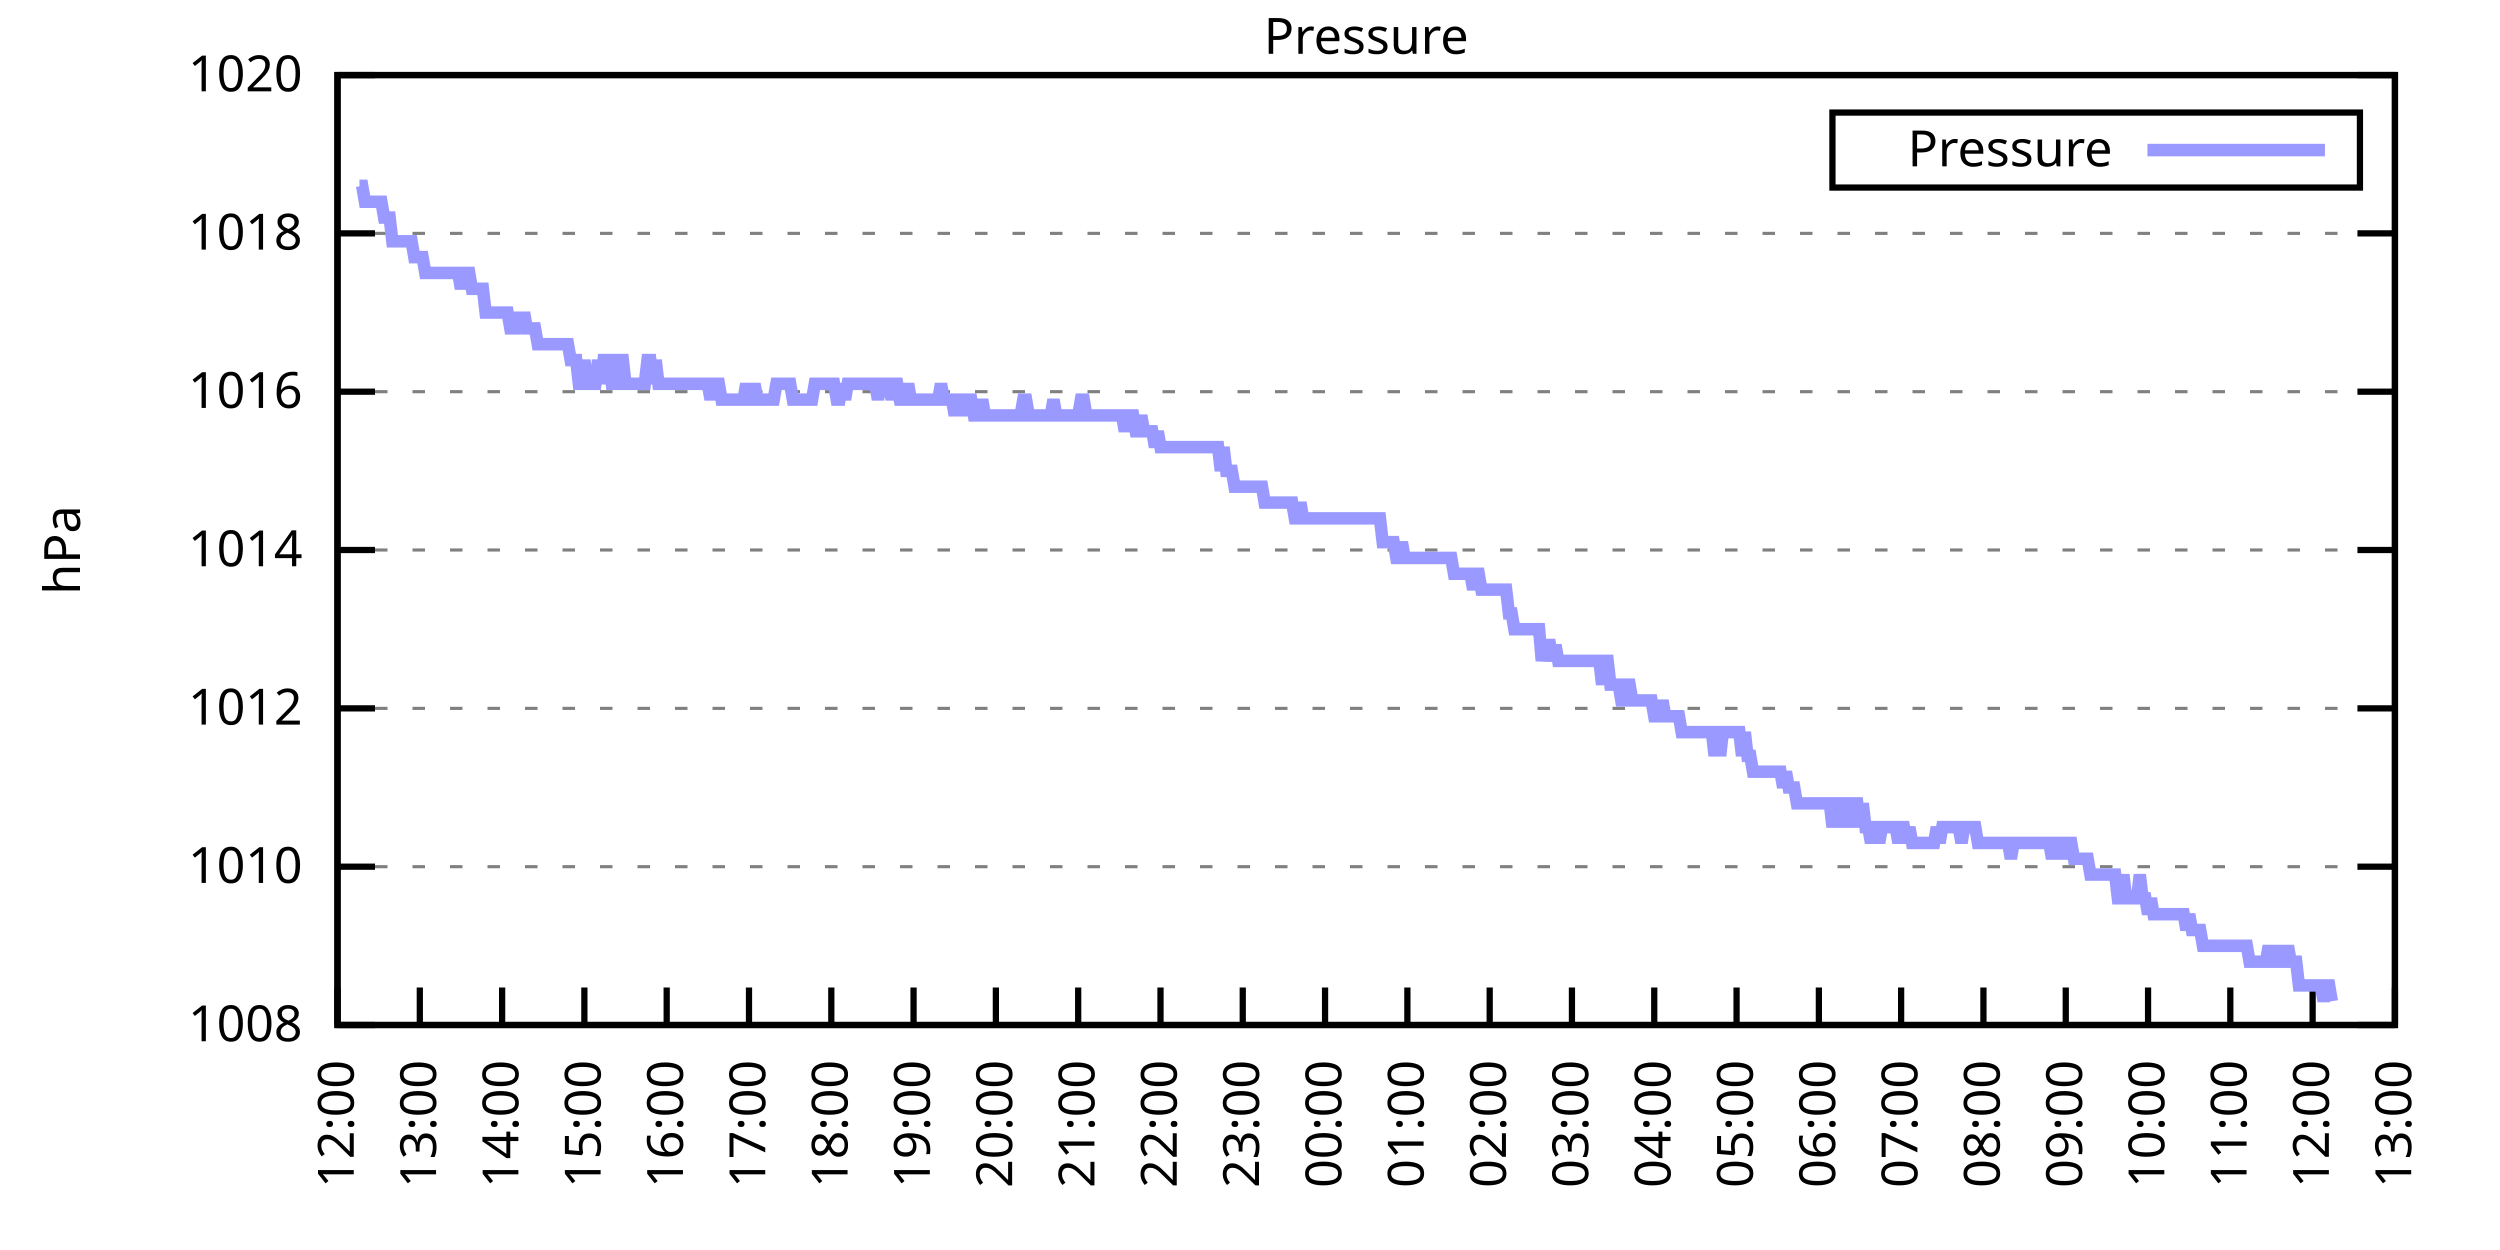
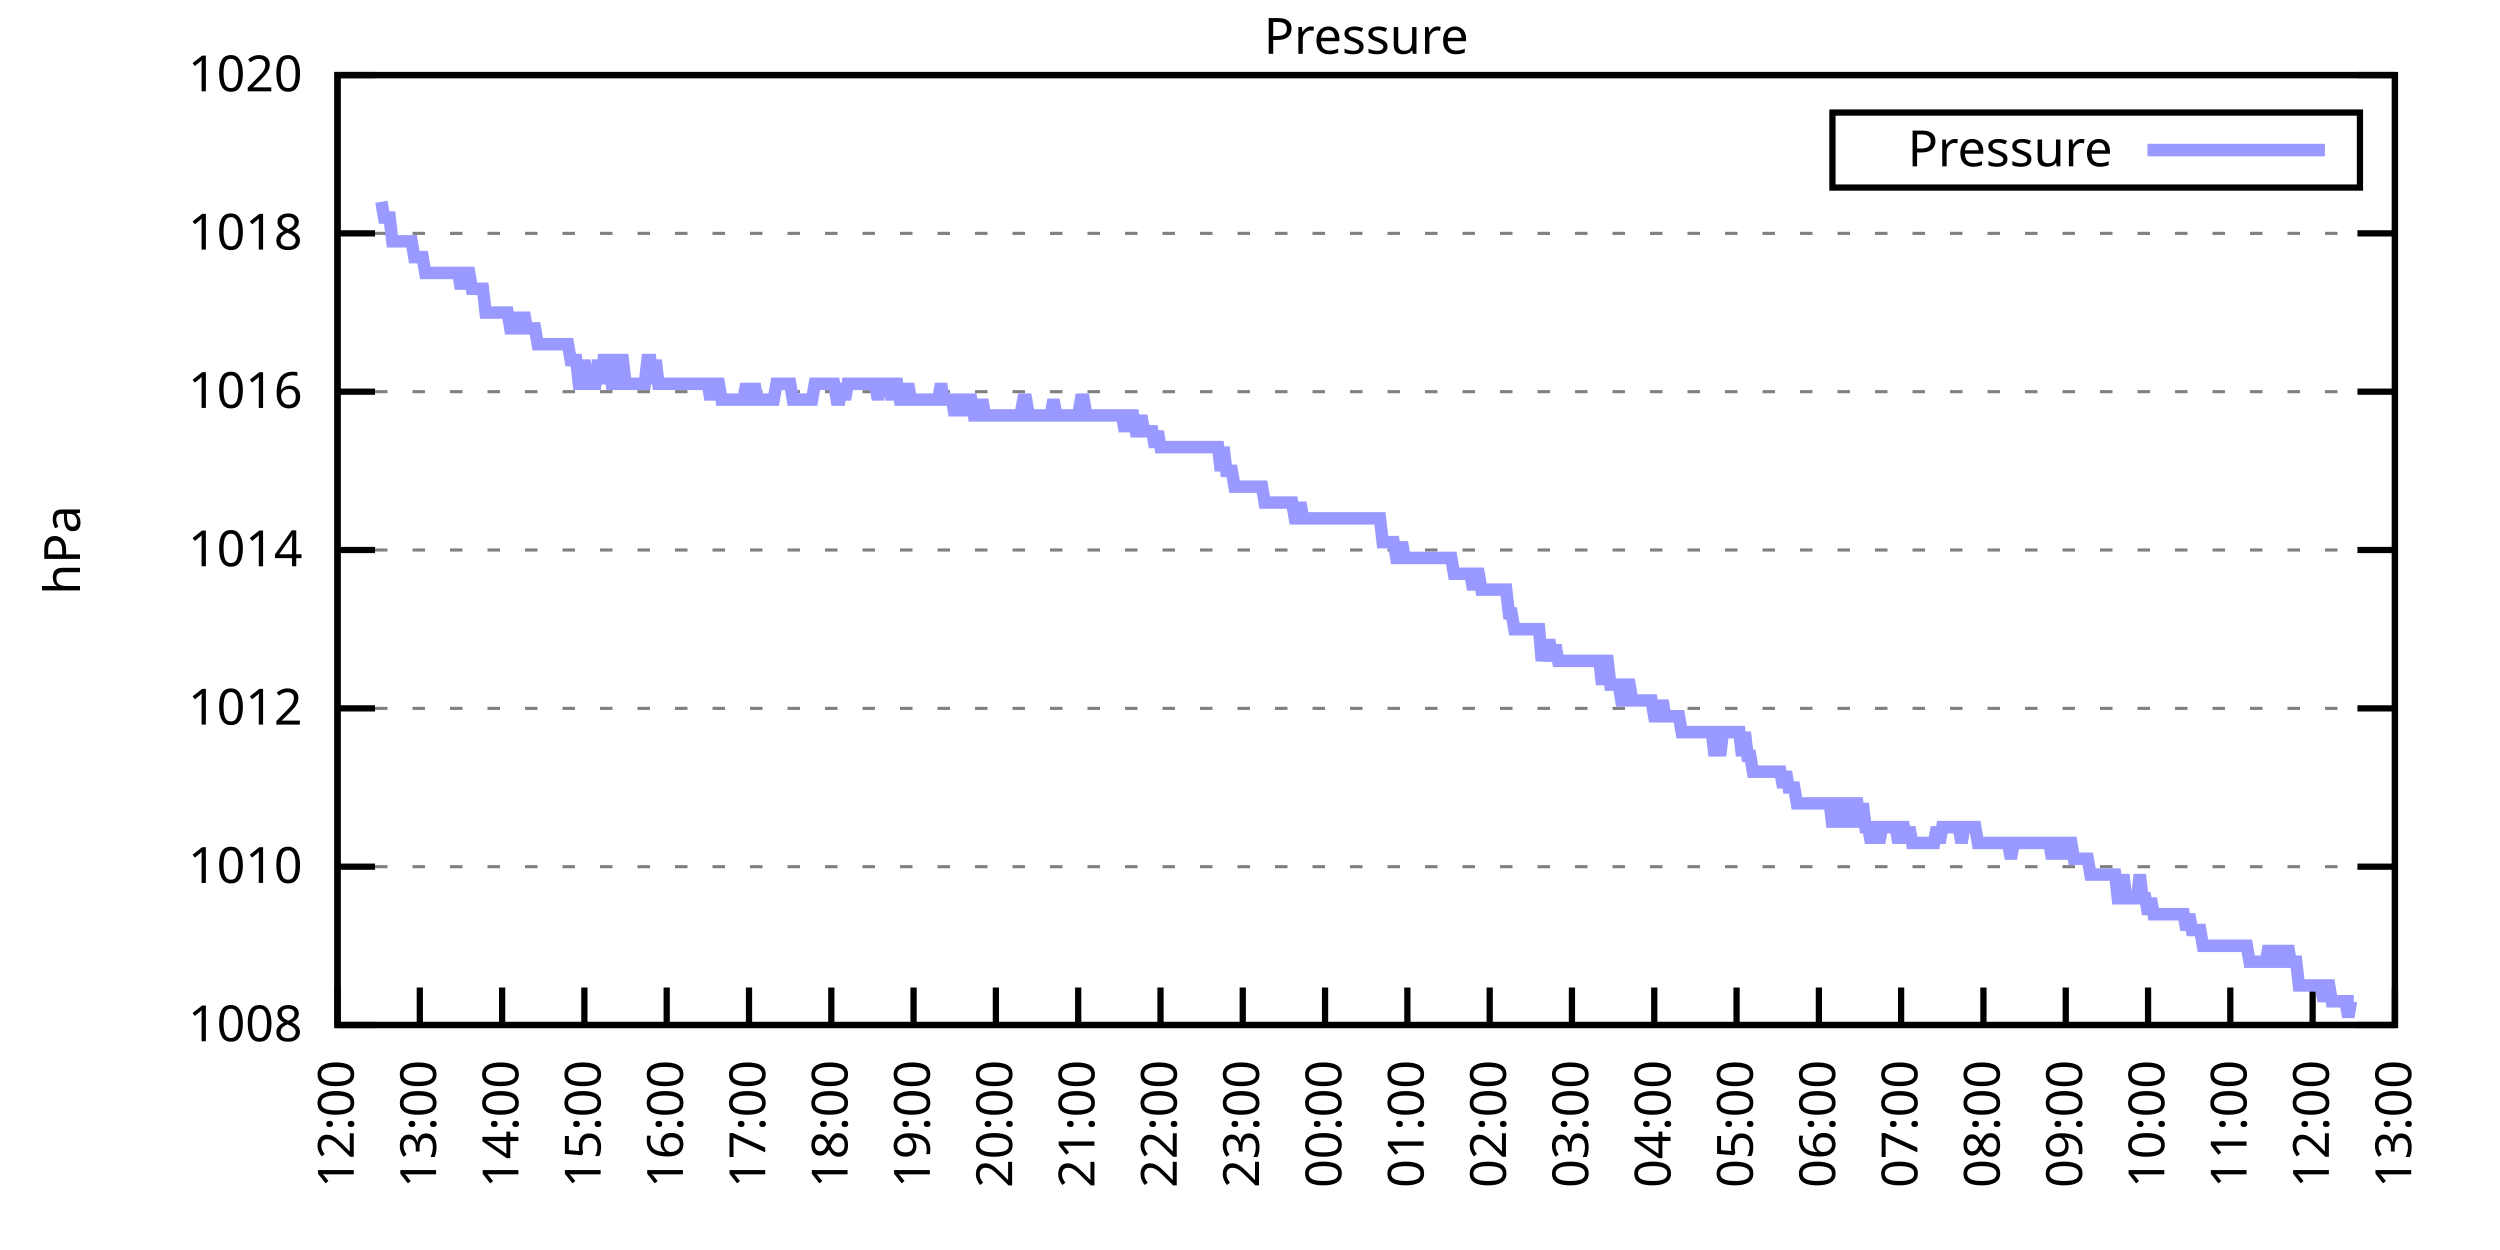
<svg xmlns="http://www.w3.org/2000/svg" xmlns:xlink="http://www.w3.org/1999/xlink" width="400" height="200" viewBox="0 0 400 200">
  <g id="gnuplot_canvas">
    <rect x="0" y="0" width="400" height="200" fill="none" />
    <defs>
      <circle id="gpDot" r="0.5" stroke-width="0.5" stroke="currentColor" />
      <path id="gpPt0" stroke-width="0.333" stroke="currentColor" d="M-1,0 h2 M0,-1 v2" />
      <path id="gpPt1" stroke-width="0.333" stroke="currentColor" d="M-1,-1 L1,1 M1,-1 L-1,1" />
      <path id="gpPt2" stroke-width="0.333" stroke="currentColor" d="M-1,0 L1,0 M0,-1 L0,1 M-1,-1 L1,1 M-1,1 L1,-1" />
      <rect id="gpPt3" stroke-width="0.333" stroke="currentColor" x="-1" y="-1" width="2" height="2" />
      <rect id="gpPt4" stroke-width="0.333" stroke="currentColor" fill="currentColor" x="-1" y="-1" width="2" height="2" />
      <circle id="gpPt5" stroke-width="0.333" stroke="currentColor" cx="0" cy="0" r="1" />
      <use xlink:href="#gpPt5" id="gpPt6" fill="currentColor" stroke="none" />
      <path id="gpPt7" stroke-width="0.333" stroke="currentColor" d="M0,-1.33 L-1.33,0.67 L1.33,0.67 z" />
      <use xlink:href="#gpPt7" id="gpPt8" fill="currentColor" stroke="none" />
      <use xlink:href="#gpPt7" id="gpPt9" stroke="currentColor" transform="rotate(180)" />
      <use xlink:href="#gpPt9" id="gpPt10" fill="currentColor" stroke="none" />
      <use xlink:href="#gpPt3" id="gpPt11" stroke="currentColor" transform="rotate(45)" />
      <use xlink:href="#gpPt11" id="gpPt12" fill="currentColor" stroke="none" />
      <path id="gpPt13" stroke-width="0.333" stroke="currentColor" d="M0,1.330 L1.265,0.411 L0.782,-1.067 L-0.782,-1.076 L-1.265,0.411 z" />
      <use xlink:href="#gpPt13" id="gpPt14" fill="currentColor" stroke="none" />
      <filter id="textbox" filterUnits="objectBoundingBox" x="0" y="0" height="1" width="1">
        <feFlood flood-color="white" flood-opacity="1" result="bgnd" />
        <feComposite in="SourceGraphic" in2="bgnd" operator="atop" />
      </filter>
      <filter id="greybox" filterUnits="objectBoundingBox" x="0" y="0" height="1" width="1">
        <feFlood flood-color="lightgrey" flood-opacity="1" result="grey" />
        <feComposite in="SourceGraphic" in2="grey" operator="atop" />
      </filter>
    </defs>
    <g fill="none" color="white" stroke="currentColor" stroke-width="1.00" stroke-linecap="butt" stroke-linejoin="miter">
</g>
    <g fill="none" color="black" stroke="currentColor" stroke-width="1.00" stroke-linecap="butt" stroke-linejoin="miter">
      <g stroke="none" shape-rendering="crispEdges">
        <polygon fill="rgb(255, 255, 255)" points="54.00,164.00 383.18,164.00 383.18,12.02 54.00,12.02 " />
      </g>
    </g>
    <g fill="none" color="black" stroke="currentColor" stroke-width="1.00" stroke-linecap="butt" stroke-linejoin="miter">
</g>
    <g fill="none" color="black" stroke="black" stroke-width="0.50" stroke-linecap="butt" stroke-linejoin="miter">
</g>
    <g fill="none" color="gray" stroke="currentColor" stroke-width="0.50" stroke-linecap="butt" stroke-linejoin="miter">
      <path stroke="gray" stroke-dasharray="2,4" class="gridline" d="M54.00,164.00 L383.19,164.00  " />
    </g>
    <g fill="none" color="gray" stroke="gray" stroke-width="1.00" stroke-linecap="butt" stroke-linejoin="miter">
</g>
    <g fill="none" color="black" stroke="currentColor" stroke-width="1.00" stroke-linecap="butt" stroke-linejoin="miter">
      <path stroke="black" d="M54.00,164.00 L60.00,164.00 M383.19,164.00 L377.19,164.00  " />
      <g transform="translate(48.40,166.60)" stroke="none" fill="black" font-family="Sans" font-size="8.00" text-anchor="end">
        <text>
          <tspan font-family="Sans"> 1008</tspan>
        </text>
      </g>
    </g>
    <g fill="none" color="black" stroke="currentColor" stroke-width="1.00" stroke-linecap="butt" stroke-linejoin="miter">
</g>
    <g fill="none" color="black" stroke="black" stroke-width="0.50" stroke-linecap="butt" stroke-linejoin="miter">
</g>
    <g fill="none" color="gray" stroke="currentColor" stroke-width="0.50" stroke-linecap="butt" stroke-linejoin="miter">
      <path stroke="gray" stroke-dasharray="2,4" class="gridline" d="M54.00,138.67 L383.19,138.67  " />
    </g>
    <g fill="none" color="gray" stroke="gray" stroke-width="1.00" stroke-linecap="butt" stroke-linejoin="miter">
</g>
    <g fill="none" color="black" stroke="currentColor" stroke-width="1.00" stroke-linecap="butt" stroke-linejoin="miter">
      <path stroke="black" d="M54.00,138.67 L60.00,138.67 M383.19,138.67 L377.19,138.67  " />
      <g transform="translate(48.40,141.27)" stroke="none" fill="black" font-family="Sans" font-size="8.00" text-anchor="end">
        <text>
          <tspan font-family="Sans"> 1010</tspan>
        </text>
      </g>
    </g>
    <g fill="none" color="black" stroke="currentColor" stroke-width="1.00" stroke-linecap="butt" stroke-linejoin="miter">
</g>
    <g fill="none" color="black" stroke="black" stroke-width="0.50" stroke-linecap="butt" stroke-linejoin="miter">
</g>
    <g fill="none" color="gray" stroke="currentColor" stroke-width="0.50" stroke-linecap="butt" stroke-linejoin="miter">
      <path stroke="gray" stroke-dasharray="2,4" class="gridline" d="M54.00,113.34 L383.19,113.34  " />
    </g>
    <g fill="none" color="gray" stroke="gray" stroke-width="1.00" stroke-linecap="butt" stroke-linejoin="miter">
</g>
    <g fill="none" color="black" stroke="currentColor" stroke-width="1.00" stroke-linecap="butt" stroke-linejoin="miter">
      <path stroke="black" d="M54.00,113.34 L60.00,113.34 M383.19,113.34 L377.19,113.34  " />
      <g transform="translate(48.40,115.94)" stroke="none" fill="black" font-family="Sans" font-size="8.00" text-anchor="end">
        <text>
          <tspan font-family="Sans"> 1012</tspan>
        </text>
      </g>
    </g>
    <g fill="none" color="black" stroke="currentColor" stroke-width="1.00" stroke-linecap="butt" stroke-linejoin="miter">
</g>
    <g fill="none" color="black" stroke="black" stroke-width="0.50" stroke-linecap="butt" stroke-linejoin="miter">
</g>
    <g fill="none" color="gray" stroke="currentColor" stroke-width="0.50" stroke-linecap="butt" stroke-linejoin="miter">
      <path stroke="gray" stroke-dasharray="2,4" class="gridline" d="M54.00,88.00 L383.19,88.00  " />
    </g>
    <g fill="none" color="gray" stroke="gray" stroke-width="1.00" stroke-linecap="butt" stroke-linejoin="miter">
</g>
    <g fill="none" color="black" stroke="currentColor" stroke-width="1.00" stroke-linecap="butt" stroke-linejoin="miter">
      <path stroke="black" d="M54.00,88.00 L60.00,88.00 M383.19,88.00 L377.19,88.00  " />
      <g transform="translate(48.40,90.60)" stroke="none" fill="black" font-family="Sans" font-size="8.00" text-anchor="end">
        <text>
          <tspan font-family="Sans"> 1014</tspan>
        </text>
      </g>
    </g>
    <g fill="none" color="black" stroke="currentColor" stroke-width="1.00" stroke-linecap="butt" stroke-linejoin="miter">
</g>
    <g fill="none" color="black" stroke="black" stroke-width="0.50" stroke-linecap="butt" stroke-linejoin="miter">
</g>
    <g fill="none" color="gray" stroke="currentColor" stroke-width="0.50" stroke-linecap="butt" stroke-linejoin="miter">
      <path stroke="gray" stroke-dasharray="2,4" class="gridline" d="M54.00,62.67 L383.19,62.67  " />
    </g>
    <g fill="none" color="gray" stroke="gray" stroke-width="1.00" stroke-linecap="butt" stroke-linejoin="miter">
</g>
    <g fill="none" color="black" stroke="currentColor" stroke-width="1.00" stroke-linecap="butt" stroke-linejoin="miter">
      <path stroke="black" d="M54.00,62.67 L60.00,62.67 M383.19,62.67 L377.19,62.67  " />
      <g transform="translate(48.40,65.27)" stroke="none" fill="black" font-family="Sans" font-size="8.00" text-anchor="end">
        <text>
          <tspan font-family="Sans"> 1016</tspan>
        </text>
      </g>
    </g>
    <g fill="none" color="black" stroke="currentColor" stroke-width="1.00" stroke-linecap="butt" stroke-linejoin="miter">
</g>
    <g fill="none" color="black" stroke="black" stroke-width="0.50" stroke-linecap="butt" stroke-linejoin="miter">
</g>
    <g fill="none" color="gray" stroke="currentColor" stroke-width="0.50" stroke-linecap="butt" stroke-linejoin="miter">
      <path stroke="gray" stroke-dasharray="2,4" class="gridline" d="M54.00,37.34 L383.19,37.34  " />
    </g>
    <g fill="none" color="gray" stroke="gray" stroke-width="1.00" stroke-linecap="butt" stroke-linejoin="miter">
</g>
    <g fill="none" color="black" stroke="currentColor" stroke-width="1.00" stroke-linecap="butt" stroke-linejoin="miter">
      <path stroke="black" d="M54.00,37.34 L60.00,37.34 M383.19,37.34 L377.19,37.34  " />
      <g transform="translate(48.40,39.94)" stroke="none" fill="black" font-family="Sans" font-size="8.00" text-anchor="end">
        <text>
          <tspan font-family="Sans"> 1018</tspan>
        </text>
      </g>
    </g>
    <g fill="none" color="black" stroke="currentColor" stroke-width="1.00" stroke-linecap="butt" stroke-linejoin="miter">
</g>
    <g fill="none" color="black" stroke="black" stroke-width="0.50" stroke-linecap="butt" stroke-linejoin="miter">
</g>
    <g fill="none" color="gray" stroke="currentColor" stroke-width="0.50" stroke-linecap="butt" stroke-linejoin="miter">
      <path stroke="gray" stroke-dasharray="2,4" class="gridline" d="M54.00,12.01 L383.19,12.01  " />
    </g>
    <g fill="none" color="gray" stroke="gray" stroke-width="1.00" stroke-linecap="butt" stroke-linejoin="miter">
</g>
    <g fill="none" color="black" stroke="currentColor" stroke-width="1.00" stroke-linecap="butt" stroke-linejoin="miter">
      <path stroke="black" d="M54.00,12.01 L60.00,12.01 M383.19,12.01 L377.19,12.01  " />
      <g transform="translate(48.40,14.61)" stroke="none" fill="black" font-family="Sans" font-size="8.00" text-anchor="end">
        <text>
          <tspan font-family="Sans"> 1020</tspan>
        </text>
      </g>
    </g>
    <g fill="none" color="black" stroke="currentColor" stroke-width="1.00" stroke-linecap="butt" stroke-linejoin="miter">
      <path stroke="black" d="M54.00,164.00 L54.00,158.00  " />
      <g transform="translate(56.60,169.60) rotate(270.00)" stroke="none" fill="black" font-family="Sans" font-size="8.00" text-anchor="end">
        <text>
          <tspan font-family="Sans">12:00</tspan>
        </text>
      </g>
    </g>
    <g fill="none" color="black" stroke="currentColor" stroke-width="1.00" stroke-linecap="butt" stroke-linejoin="miter">
      <path stroke="black" d="M67.17,164.00 L67.17,158.00  " />
      <g transform="translate(69.77,169.60) rotate(270.00)" stroke="none" fill="black" font-family="Sans" font-size="8.00" text-anchor="end">
        <text>
          <tspan font-family="Sans">13:00</tspan>
        </text>
      </g>
    </g>
    <g fill="none" color="black" stroke="currentColor" stroke-width="1.00" stroke-linecap="butt" stroke-linejoin="miter">
      <path stroke="black" d="M80.34,164.00 L80.34,158.00  " />
      <g transform="translate(82.94,169.60) rotate(270.00)" stroke="none" fill="black" font-family="Sans" font-size="8.00" text-anchor="end">
        <text>
          <tspan font-family="Sans">14:00</tspan>
        </text>
      </g>
    </g>
    <g fill="none" color="black" stroke="currentColor" stroke-width="1.00" stroke-linecap="butt" stroke-linejoin="miter">
      <path stroke="black" d="M93.50,164.00 L93.50,158.00  " />
      <g transform="translate(96.10,169.60) rotate(270.00)" stroke="none" fill="black" font-family="Sans" font-size="8.00" text-anchor="end">
        <text>
          <tspan font-family="Sans">15:00</tspan>
        </text>
      </g>
    </g>
    <g fill="none" color="black" stroke="currentColor" stroke-width="1.00" stroke-linecap="butt" stroke-linejoin="miter">
      <path stroke="black" d="M106.67,164.00 L106.67,158.00  " />
      <g transform="translate(109.27,169.60) rotate(270.00)" stroke="none" fill="black" font-family="Sans" font-size="8.00" text-anchor="end">
        <text>
          <tspan font-family="Sans">16:00</tspan>
        </text>
      </g>
    </g>
    <g fill="none" color="black" stroke="currentColor" stroke-width="1.00" stroke-linecap="butt" stroke-linejoin="miter">
      <path stroke="black" d="M119.84,164.00 L119.84,158.00  " />
      <g transform="translate(122.44,169.60) rotate(270.00)" stroke="none" fill="black" font-family="Sans" font-size="8.00" text-anchor="end">
        <text>
          <tspan font-family="Sans">17:00</tspan>
        </text>
      </g>
    </g>
    <g fill="none" color="black" stroke="currentColor" stroke-width="1.00" stroke-linecap="butt" stroke-linejoin="miter">
      <path stroke="black" d="M133.01,164.00 L133.01,158.00  " />
      <g transform="translate(135.61,169.60) rotate(270.00)" stroke="none" fill="black" font-family="Sans" font-size="8.00" text-anchor="end">
        <text>
          <tspan font-family="Sans">18:00</tspan>
        </text>
      </g>
    </g>
    <g fill="none" color="black" stroke="currentColor" stroke-width="1.00" stroke-linecap="butt" stroke-linejoin="miter">
      <path stroke="black" d="M146.17,164.00 L146.17,158.00  " />
      <g transform="translate(148.77,169.60) rotate(270.00)" stroke="none" fill="black" font-family="Sans" font-size="8.00" text-anchor="end">
        <text>
          <tspan font-family="Sans">19:00</tspan>
        </text>
      </g>
    </g>
    <g fill="none" color="black" stroke="currentColor" stroke-width="1.00" stroke-linecap="butt" stroke-linejoin="miter">
      <path stroke="black" d="M159.34,164.00 L159.34,158.00  " />
      <g transform="translate(161.94,169.60) rotate(270.00)" stroke="none" fill="black" font-family="Sans" font-size="8.00" text-anchor="end">
        <text>
          <tspan font-family="Sans">20:00</tspan>
        </text>
      </g>
    </g>
    <g fill="none" color="black" stroke="currentColor" stroke-width="1.00" stroke-linecap="butt" stroke-linejoin="miter">
      <path stroke="black" d="M172.51,164.00 L172.51,158.00  " />
      <g transform="translate(175.11,169.60) rotate(270.00)" stroke="none" fill="black" font-family="Sans" font-size="8.00" text-anchor="end">
        <text>
          <tspan font-family="Sans">21:00</tspan>
        </text>
      </g>
    </g>
    <g fill="none" color="black" stroke="currentColor" stroke-width="1.00" stroke-linecap="butt" stroke-linejoin="miter">
      <path stroke="black" d="M185.68,164.00 L185.68,158.00  " />
      <g transform="translate(188.28,169.60) rotate(270.00)" stroke="none" fill="black" font-family="Sans" font-size="8.00" text-anchor="end">
        <text>
          <tspan font-family="Sans">22:00</tspan>
        </text>
      </g>
    </g>
    <g fill="none" color="black" stroke="currentColor" stroke-width="1.00" stroke-linecap="butt" stroke-linejoin="miter">
      <path stroke="black" d="M198.84,164.00 L198.84,158.00  " />
      <g transform="translate(201.44,169.60) rotate(270.00)" stroke="none" fill="black" font-family="Sans" font-size="8.00" text-anchor="end">
        <text>
          <tspan font-family="Sans">23:00</tspan>
        </text>
      </g>
    </g>
    <g fill="none" color="black" stroke="currentColor" stroke-width="1.00" stroke-linecap="butt" stroke-linejoin="miter">
      <path stroke="black" d="M212.01,164.00 L212.01,158.00  " />
      <g transform="translate(214.61,169.60) rotate(270.00)" stroke="none" fill="black" font-family="Sans" font-size="8.00" text-anchor="end">
        <text>
          <tspan font-family="Sans">00:00</tspan>
        </text>
      </g>
    </g>
    <g fill="none" color="black" stroke="currentColor" stroke-width="1.00" stroke-linecap="butt" stroke-linejoin="miter">
      <path stroke="black" d="M225.18,164.00 L225.18,158.00  " />
      <g transform="translate(227.78,169.60) rotate(270.00)" stroke="none" fill="black" font-family="Sans" font-size="8.00" text-anchor="end">
        <text>
          <tspan font-family="Sans">01:00</tspan>
        </text>
      </g>
    </g>
    <g fill="none" color="black" stroke="currentColor" stroke-width="1.00" stroke-linecap="butt" stroke-linejoin="miter">
      <path stroke="black" d="M238.35,164.00 L238.35,158.00  " />
      <g transform="translate(240.95,169.60) rotate(270.00)" stroke="none" fill="black" font-family="Sans" font-size="8.00" text-anchor="end">
        <text>
          <tspan font-family="Sans">02:00</tspan>
        </text>
      </g>
    </g>
    <g fill="none" color="black" stroke="currentColor" stroke-width="1.00" stroke-linecap="butt" stroke-linejoin="miter">
      <path stroke="black" d="M251.51,164.00 L251.51,158.00  " />
      <g transform="translate(254.11,169.60) rotate(270.00)" stroke="none" fill="black" font-family="Sans" font-size="8.00" text-anchor="end">
        <text>
          <tspan font-family="Sans">03:00</tspan>
        </text>
      </g>
    </g>
    <g fill="none" color="black" stroke="currentColor" stroke-width="1.00" stroke-linecap="butt" stroke-linejoin="miter">
      <path stroke="black" d="M264.68,164.00 L264.68,158.00  " />
      <g transform="translate(267.28,169.60) rotate(270.00)" stroke="none" fill="black" font-family="Sans" font-size="8.00" text-anchor="end">
        <text>
          <tspan font-family="Sans">04:00</tspan>
        </text>
      </g>
    </g>
    <g fill="none" color="black" stroke="currentColor" stroke-width="1.00" stroke-linecap="butt" stroke-linejoin="miter">
      <path stroke="black" d="M277.85,164.00 L277.85,158.00  " />
      <g transform="translate(280.45,169.60) rotate(270.00)" stroke="none" fill="black" font-family="Sans" font-size="8.00" text-anchor="end">
        <text>
          <tspan font-family="Sans">05:00</tspan>
        </text>
      </g>
    </g>
    <g fill="none" color="black" stroke="currentColor" stroke-width="1.00" stroke-linecap="butt" stroke-linejoin="miter">
      <path stroke="black" d="M291.02,164.00 L291.02,158.00  " />
      <g transform="translate(293.62,169.60) rotate(270.00)" stroke="none" fill="black" font-family="Sans" font-size="8.00" text-anchor="end">
        <text>
          <tspan font-family="Sans">06:00</tspan>
        </text>
      </g>
    </g>
    <g fill="none" color="black" stroke="currentColor" stroke-width="1.00" stroke-linecap="butt" stroke-linejoin="miter">
      <path stroke="black" d="M304.18,164.00 L304.18,158.00  " />
      <g transform="translate(306.78,169.60) rotate(270.00)" stroke="none" fill="black" font-family="Sans" font-size="8.00" text-anchor="end">
        <text>
          <tspan font-family="Sans">07:00</tspan>
        </text>
      </g>
    </g>
    <g fill="none" color="black" stroke="currentColor" stroke-width="1.00" stroke-linecap="butt" stroke-linejoin="miter">
      <path stroke="black" d="M317.35,164.00 L317.35,158.00  " />
      <g transform="translate(319.95,169.60) rotate(270.00)" stroke="none" fill="black" font-family="Sans" font-size="8.00" text-anchor="end">
        <text>
          <tspan font-family="Sans">08:00</tspan>
        </text>
      </g>
    </g>
    <g fill="none" color="black" stroke="currentColor" stroke-width="1.00" stroke-linecap="butt" stroke-linejoin="miter">
      <path stroke="black" d="M330.52,164.00 L330.52,158.00  " />
      <g transform="translate(333.12,169.60) rotate(270.00)" stroke="none" fill="black" font-family="Sans" font-size="8.00" text-anchor="end">
        <text>
          <tspan font-family="Sans">09:00</tspan>
        </text>
      </g>
    </g>
    <g fill="none" color="black" stroke="currentColor" stroke-width="1.00" stroke-linecap="butt" stroke-linejoin="miter">
      <path stroke="black" d="M343.69,164.00 L343.69,158.00  " />
      <g transform="translate(346.29,169.60) rotate(270.00)" stroke="none" fill="black" font-family="Sans" font-size="8.00" text-anchor="end">
        <text>
          <tspan font-family="Sans">10:00</tspan>
        </text>
      </g>
    </g>
    <g fill="none" color="black" stroke="currentColor" stroke-width="1.00" stroke-linecap="butt" stroke-linejoin="miter">
      <path stroke="black" d="M356.85,164.00 L356.85,158.00  " />
      <g transform="translate(359.45,169.60) rotate(270.00)" stroke="none" fill="black" font-family="Sans" font-size="8.00" text-anchor="end">
        <text>
          <tspan font-family="Sans">11:00</tspan>
        </text>
      </g>
    </g>
    <g fill="none" color="black" stroke="currentColor" stroke-width="1.00" stroke-linecap="butt" stroke-linejoin="miter">
      <path stroke="black" d="M370.02,164.00 L370.02,158.00  " />
      <g transform="translate(372.62,169.60) rotate(270.00)" stroke="none" fill="black" font-family="Sans" font-size="8.00" text-anchor="end">
        <text>
          <tspan font-family="Sans">12:00</tspan>
        </text>
      </g>
    </g>
    <g fill="none" color="black" stroke="currentColor" stroke-width="1.00" stroke-linecap="butt" stroke-linejoin="miter">
      <path stroke="black" d="M383.19,164.00 L383.19,158.00  " />
      <g transform="translate(385.79,169.60) rotate(270.00)" stroke="none" fill="black" font-family="Sans" font-size="8.00" text-anchor="end">
        <text>
          <tspan font-family="Sans">13:00</tspan>
        </text>
      </g>
    </g>
    <g fill="none" color="black" stroke="currentColor" stroke-width="1.00" stroke-linecap="butt" stroke-linejoin="miter">
</g>
    <g fill="none" color="black" stroke="currentColor" stroke-width="1.00" stroke-linecap="butt" stroke-linejoin="miter">
      <path stroke="black" d="M54.00,12.01 L54.00,164.00 L383.19,164.00 L383.19,12.01 L54.00,12.01 Z  " />
    </g>
    <g fill="none" color="black" stroke="currentColor" stroke-width="1.00" stroke-linecap="butt" stroke-linejoin="miter">
</g>
    <g fill="none" color="black" stroke="currentColor" stroke-width="1.00" stroke-linecap="butt" stroke-linejoin="miter">
      <path stroke="black" d="M293.19,30.01 L293.19,18.01 L377.59,18.01 L377.59,30.01 L293.19,30.01 Z  " />
    </g>
    <g id="Pressure_plot_1">
      <g fill="none" color="white" stroke="black" stroke-width="2.00" stroke-linecap="butt" stroke-linejoin="miter">
</g>
      <g fill="none" color="black" stroke="currentColor" stroke-width="2.00" stroke-linecap="butt" stroke-linejoin="miter">
        <g transform="translate(337.99,26.61)" stroke="none" fill="black" font-family="Sans" font-size="8.00" text-anchor="end">
          <text>
            <tspan font-family="Sans">Pressure</tspan>
          </text>
        </g>
      </g>
      <g fill="none" color="black" stroke="currentColor" stroke-width="2.00" stroke-linecap="butt" stroke-linejoin="miter">
-         <path stroke="rgb(153, 153, 255)" d="M343.59,24.01 L371.99,24.01 M57.51,29.74 L57.95,29.74 L58.39,32.28 L58.83,32.28 L59.27,32.28 L59.71,32.28   L60.14,32.28 L60.58,32.28 L61.02,32.28 L61.46,34.81 L61.90,34.81 L62.34,34.81 L62.78,38.61 L63.22,38.61   L63.66,38.61 L64.10,38.61 L64.53,38.61 L64.97,38.61 L65.41,38.61 L65.85,38.61 L66.29,41.14 L66.73,41.14   L67.17,41.14 L67.61,41.14 L68.05,43.67 L68.48,43.67 L68.92,43.67 L69.36,43.67 L69.80,43.67 L70.24,43.67   L70.68,43.67 L71.12,43.67 L71.56,43.67 L72.00,43.67 L72.43,43.67 L72.87,43.67 L73.31,43.67 L73.75,46.21   L74.19,43.67 L74.63,43.67 L75.07,43.67 L75.51,46.21 L75.95,46.21 L76.38,46.21 L76.82,46.21 L77.26,46.21   L77.70,50.01 L78.14,50.01 L78.58,50.01 L79.02,50.01 L79.46,50.01 L79.90,50.01 L80.34,50.01 L80.77,50.01   L81.21,50.01 L81.65,52.54 L82.09,52.54 L82.53,52.54 L82.97,50.01 L83.41,52.54 L83.85,50.01 L84.29,52.54   L84.72,52.54 L85.16,52.54 L85.60,52.54 L86.04,55.07 L86.48,55.07 L86.92,55.07 L87.36,55.07 L87.80,55.07   L88.24,55.07 L88.67,55.07 L89.11,55.07 L89.55,55.07 L89.99,55.07 L90.43,55.07 L90.87,55.07 L91.31,57.61   L91.75,57.61 L92.19,57.61 L92.62,61.41 L93.06,61.41 L93.50,57.61 L93.94,61.41 L94.38,61.41 L94.82,61.41   L95.26,61.41 L95.70,57.61 L96.14,61.41 L96.58,57.61 L97.01,57.61 L97.45,57.61 L97.89,61.41 L98.33,61.41   L98.77,61.41 L99.21,57.61 L99.65,57.61 L100.09,61.41 L100.53,61.41 L100.96,61.41 L101.40,61.41 L101.84,61.41   L102.28,61.41 L102.72,61.41 L103.16,61.41 L103.60,57.61 L104.04,57.61 L104.48,61.41 L104.91,57.61 L105.35,61.41   L105.79,61.41 L106.23,61.41 L106.67,61.41 L107.11,61.41 L107.55,61.41 L107.99,61.41 L108.43,61.41 L108.87,61.41   L109.30,61.41 L109.74,61.41 L110.18,61.41 L110.62,61.41 L111.06,61.41 L111.50,61.41 L111.94,61.41 L112.38,61.41   L112.82,61.41 L113.25,61.41 L113.69,63.94 L114.13,61.41 L114.57,61.41 L115.01,61.41 L115.45,63.94 L115.89,63.94   L116.33,63.94 L116.77,63.94 L117.20,63.94 L117.64,63.94 L118.08,63.94 L118.52,63.94 L118.96,63.94 L119.40,61.41   L119.84,63.94 L120.28,63.94 L120.72,61.41 L121.15,63.94 L121.59,63.94 L122.03,63.94 L122.47,63.94 L122.91,63.94   L123.35,63.94 L123.79,63.94 L124.23,61.41 L124.67,61.41 L125.11,61.41 L125.54,61.41 L125.98,61.41 L126.42,61.41   L126.86,63.94 L127.30,63.94 L127.74,63.94 L128.18,63.94 L128.62,63.94 L129.06,63.94 L129.49,63.94 L129.93,63.94   L130.37,61.41 L130.81,61.41 L131.25,61.41 L131.69,61.41 L132.13,61.41 L132.57,61.41 L133.01,61.41 L133.44,61.41   L133.88,63.94 L134.32,63.94 L134.76,61.41 L135.20,63.94 L135.64,61.41 L136.08,61.41 L136.52,61.41 L136.96,61.41   L137.39,61.41 L137.83,61.41 L138.27,61.41 L138.71,61.41 L139.15,61.41 L139.59,61.41 L140.03,61.41 L140.47,63.94   L140.91,61.41 L141.35,61.41 L141.78,61.41 L142.22,61.41 L142.66,63.94 L143.10,61.41 L143.54,61.41 L143.98,63.94   L144.42,63.94 L144.86,63.94 L145.30,61.41 L145.73,63.94 L146.17,63.94 L146.61,63.94 L147.05,63.94 L147.49,63.94   L147.93,63.94 L148.37,63.94 L148.81,63.94 L149.25,63.94 L149.68,63.94 L150.12,63.94 L150.56,61.41 L151.00,63.94   L151.44,63.94 L151.88,63.94 L152.32,63.94 L152.76,66.47 L153.20,63.94 L153.63,63.94 L154.07,66.47 L154.51,63.94   L154.95,63.94 L155.39,63.94 L155.83,66.47 L156.27,66.47 L156.71,66.47 L157.15,63.94 L157.59,66.47 L158.02,66.47   L158.46,66.47 L158.90,66.47 L159.34,66.47 L159.78,66.47 L160.22,66.47 L160.66,66.47 L161.10,66.47 L161.54,66.47   L161.97,66.47 L162.41,66.47 L162.85,66.47 L163.29,66.47 L163.73,63.94 L164.17,63.94 L164.61,66.47 L165.05,66.47   L165.49,66.47 L165.92,66.47 L166.36,66.47 L166.80,66.47 L167.24,66.47 L167.68,66.47 L168.12,66.47 L168.56,63.94   L169.00,66.47 L169.44,66.47 L169.87,66.47 L170.31,66.47 L170.75,66.47 L171.19,66.47 L171.63,66.47 L172.07,66.47   L172.51,66.47 L172.95,63.94 L173.39,63.94 L173.83,66.47 L174.26,66.47 L174.70,66.47 L175.14,66.47 L175.58,66.47   L176.02,66.47 L176.46,66.47 L176.90,66.47 L177.34,66.47 L177.78,66.47 L178.21,66.47 L178.65,66.47 L179.09,66.47   L179.53,66.47 L179.97,69.01 L180.41,66.47 L180.85,66.47 L181.29,66.47 L181.73,69.01 L182.16,69.01 L182.60,66.47   L183.04,69.01 L183.48,69.01 L183.92,69.01 L184.36,69.01 L184.80,71.54 L185.24,69.01 L185.68,71.54 L186.11,71.54   L186.55,71.54 L186.99,71.54 L187.43,71.54 L187.87,71.54 L188.31,71.54 L188.75,71.54 L189.19,71.54 L189.63,71.54   L190.07,71.54 L190.50,71.54 L190.94,71.54 L191.38,71.54 L191.82,71.54 L192.26,71.54 L192.70,71.54 L193.14,71.54   L193.58,71.54 L194.02,71.54 L194.45,71.54 L194.89,71.54 L195.33,75.34 L195.77,71.54 L196.21,75.34 L196.65,75.34   L197.09,75.34 L197.53,77.87 L197.97,77.87 L198.40,77.87 L198.84,77.87 L199.28,77.87 L199.72,77.87 L200.16,77.87   L200.60,77.87 L201.04,77.87 L201.48,77.87 L201.92,77.87 L202.35,80.41 L202.79,80.41 L203.23,80.41 L203.67,80.41   L204.11,80.41 L204.55,80.41 L204.99,80.41 L205.43,80.41 L205.87,80.41 L206.31,80.41 L206.74,80.41 L207.18,82.94   L207.62,82.94 L208.06,80.41 L208.50,82.94 L208.94,82.94 L209.38,82.94 L209.82,82.94 L210.26,82.94 L210.69,82.94   L211.13,82.94 L211.57,82.94 L212.01,82.94 L212.45,82.94 L212.89,82.94 L213.33,82.94 L213.77,82.94 L214.21,82.94   L214.64,82.94 L215.08,82.94 L215.52,82.94 L215.96,82.94 L216.40,82.94 L216.84,82.94 L217.28,82.94 L217.72,82.94   L218.16,82.94 L218.60,82.94 L219.03,82.94 L219.47,82.94 L219.91,82.94 L220.35,82.94 L220.79,82.94 L221.23,86.74   L221.67,86.74 L222.11,86.74 L222.55,86.74 L222.98,86.74 L223.42,89.27 L223.86,89.27 L224.30,86.74 L224.74,89.27   L225.18,89.27 L225.62,89.27 L226.06,89.27 L226.50,89.27 L226.93,89.27 L227.37,89.27 L227.81,89.27 L228.25,89.27   L228.69,89.27 L229.13,89.27 L229.57,89.27 L230.01,89.27 L230.45,89.27 L230.88,89.27 L231.32,89.27 L231.76,89.27   L232.20,89.27 L232.64,91.80 L233.08,91.80 L233.52,91.80 L233.96,91.80 L234.40,91.80 L234.84,91.80 L235.27,91.80   L235.71,94.34 L236.15,91.80 L236.59,91.80 L237.03,94.34 L237.47,94.34 L237.91,94.34 L238.35,94.34 L238.79,94.34   L239.22,94.34 L239.66,94.34 L240.10,94.34 L240.54,94.34 L240.98,94.34 L241.42,98.14 L241.86,98.14 L242.30,100.67   L242.74,100.67 L243.17,100.67 L243.61,100.67 L244.05,100.67 L244.49,100.67 L244.93,100.67 L245.37,100.67 L245.81,100.67   L246.25,100.67 L246.69,105.74 L247.12,103.20 L247.56,103.20 L248.00,103.20 L248.44,105.74 L248.88,103.20 L249.32,105.74   L249.76,105.74 L250.20,105.74 L250.64,105.74 L251.08,105.74 L251.51,105.74 L251.95,105.74 L252.39,105.74 L252.83,105.74   L253.27,105.74 L253.71,105.74 L254.15,105.74 L254.59,105.74 L255.03,105.74 L255.46,105.74 L255.90,105.74 L256.34,109.54   L256.78,105.74 L257.22,105.74 L257.66,109.54 L258.10,109.54 L258.54,109.54 L258.98,109.54 L259.41,112.07 L259.85,112.07   L260.29,109.54 L260.73,109.54 L261.17,112.07 L261.61,112.07 L262.05,112.07 L262.49,112.07 L262.93,112.07 L263.36,112.07   L263.80,112.07 L264.24,112.07 L264.68,114.60 L265.12,114.60 L265.56,114.60 L266.00,112.07 L266.44,114.60 L266.88,114.60   L267.32,114.60 L267.75,114.60 L268.19,114.60 L268.63,114.60 L269.07,117.14 L269.51,117.14 L269.95,117.14 L270.39,117.14   L270.83,117.14 L271.27,117.14 L271.70,117.14 L272.14,117.14 L272.58,117.14 L273.02,117.14 L273.46,117.14 L273.90,117.14   L274.34,120.94 L274.78,117.14 L275.22,120.94 L275.65,117.14 L276.09,117.14 L276.53,117.14 L276.97,117.14 L277.41,117.14   L277.85,117.14 L278.29,117.14 L278.73,120.94 L279.17,117.14 L279.60,120.94 L280.04,120.94 L280.48,123.47 L280.92,123.47   L281.36,123.47 L281.80,123.47 L282.24,123.47 L282.68,123.47 L283.12,123.47 L283.56,123.47 L283.99,123.47 L284.43,123.47   L284.87,123.47 L285.31,126.00 L285.75,123.47 L286.19,126.00 L286.63,126.00 L287.07,126.00 L287.51,128.54 L287.94,128.54   L288.38,128.54 L288.82,128.54 L289.26,128.54 L289.70,128.54 L290.14,128.54 L290.58,128.54 L291.02,128.54 L291.46,128.54   L291.89,128.54 L292.33,128.54 L292.77,128.54 L293.21,132.34 L293.65,128.54 L294.09,128.54 L294.53,128.54 L294.97,132.34   L295.41,128.54 L295.84,128.54 L296.28,132.34 L296.72,128.54 L297.16,128.54 L297.60,132.34 L298.04,128.54 L298.48,132.34   L298.92,132.34 L299.36,134.87 L299.80,132.34 L300.23,132.34 L300.67,134.87 L301.11,132.34 L301.55,132.34 L301.99,132.34   L302.43,132.34 L302.87,132.34 L303.31,132.34 L303.75,134.87 L304.18,132.34 L304.62,132.34 L305.06,134.87 L305.50,132.34   L305.94,134.87 L306.38,134.87 L306.82,134.87 L307.26,134.87 L307.70,134.87 L308.13,134.87 L308.57,134.87 L309.01,134.87   L309.45,134.87 L309.89,132.34 L310.33,134.87 L310.77,132.34 L311.21,132.34 L311.65,132.34 L312.08,132.34 L312.52,132.34   L312.96,132.34 L313.40,132.34 L313.84,134.87 L314.28,132.34 L314.72,132.34 L315.16,132.34 L315.60,132.34 L316.04,132.34   L316.47,134.87 L316.91,134.87 L317.35,134.87 L317.79,134.87 L318.23,134.87 L318.67,134.87 L319.11,134.87 L319.55,134.87   L319.99,134.87 L320.42,134.87 L320.86,134.87 L321.30,134.87 L321.74,137.40 L322.18,134.87 L322.62,134.87 L323.06,134.87   L323.50,134.87 L323.94,134.87 L324.37,134.87 L324.81,134.87 L325.25,134.87 L325.69,134.87 L326.13,134.87 L326.57,134.87   L327.01,134.87 L327.45,134.87 L327.89,134.87 L328.33,137.40 L328.76,134.87 L329.20,134.87 L329.64,134.87 L330.08,137.40   L330.52,134.87 L330.96,134.87 L331.40,134.87 L331.84,137.40 L332.28,137.40 L332.71,137.40 L333.15,137.40 L333.59,137.40   L334.03,137.40 L334.47,139.93 L334.91,139.93 L335.35,139.93 L335.79,139.93 L336.23,139.93 L336.66,139.93 L337.10,139.93   L337.54,139.93 L337.98,139.93 L338.42,139.93 L338.86,143.73 L339.30,143.73 L339.74,139.93 L340.18,143.73 L340.61,143.73   L341.05,143.73 L341.49,143.73 L341.93,143.73 L342.37,139.93 L342.81,143.73 L343.25,143.73 L343.69,146.27 L344.13,143.73   L344.57,146.27 L345.00,146.27 L345.44,146.27 L345.88,146.27 L346.32,146.27 L346.76,146.27 L347.20,146.27 L347.64,146.27   L348.08,146.27 L348.52,146.27 L348.95,146.27 L349.39,146.27 L349.83,148.80 L350.27,146.27 L350.71,148.80 L351.15,148.80   L351.59,148.80 L352.03,148.80 L352.47,151.33 L352.90,151.33 L353.34,151.33 L353.78,151.33 L354.22,151.33 L354.66,151.33   L355.10,151.33 L355.54,151.33 L355.98,151.33 L356.42,151.33 L356.85,151.33 L357.29,151.33 L357.73,151.33 L358.17,151.33   L358.61,151.33 L359.05,151.33 L359.49,151.33 L359.93,153.87 L360.37,153.87 L360.81,153.87 L361.24,153.87 L361.68,153.87   L362.12,153.87 L362.56,153.87 L363.00,151.33 L363.44,153.87 L363.88,153.87 L364.32,151.33 L364.76,153.87 L365.19,153.87   L365.63,153.87 L366.07,151.33 L366.51,153.87 L366.95,153.87 L367.39,153.87 L367.83,157.67 L368.27,157.67 L368.71,157.67   L369.14,157.67 L369.58,157.67 L370.02,157.67 L370.46,157.67 L370.90,157.67 L371.34,157.67 L371.78,160.20 L372.22,157.67   L372.66,157.67 L373.09,160.20  " />
+         <path stroke="rgb(153, 153, 255)" d="M343.59,24.01 L371.99,24.01 M61.02,32.28 L61.46,34.81 L61.90,34.81 L62.34,34.81 L62.78,38.61 L63.22,38.61   L63.66,38.61 L64.10,38.61 L64.53,38.61 L64.97,38.61 L65.41,38.61 L65.85,38.61 L66.29,41.14 L66.73,41.14   L67.17,41.14 L67.61,41.14 L68.05,43.67 L68.48,43.67 L68.92,43.67 L69.36,43.67 L69.80,43.67 L70.24,43.67   L70.68,43.67 L71.12,43.67 L71.56,43.67 L72.00,43.67 L72.43,43.67 L72.87,43.67 L73.31,43.67 L73.75,46.21   L74.19,43.67 L74.63,43.67 L75.07,43.67 L75.51,46.21 L75.95,46.21 L76.38,46.21 L76.82,46.21 L77.26,46.21   L77.70,50.01 L78.14,50.01 L78.58,50.01 L79.02,50.01 L79.46,50.01 L79.90,50.01 L80.34,50.01 L80.77,50.01   L81.21,50.01 L81.65,52.54 L82.09,52.54 L82.53,52.54 L82.97,50.01 L83.41,52.54 L83.85,50.01 L84.29,52.54   L84.72,52.54 L85.16,52.54 L85.60,52.54 L86.04,55.07 L86.48,55.07 L86.92,55.07 L87.36,55.07 L87.80,55.07   L88.24,55.07 L88.67,55.07 L89.11,55.07 L89.55,55.07 L89.99,55.07 L90.43,55.07 L90.87,55.07 L91.31,57.61   L91.75,57.61 L92.19,57.61 L92.62,61.41 L93.06,61.41 L93.50,57.61 L93.94,61.41 L94.38,61.41 L94.82,61.41   L95.26,61.41 L95.70,57.61 L96.14,61.41 L96.58,57.61 L97.01,57.61 L97.45,57.61 L97.89,61.41 L98.33,61.41   L98.77,61.41 L99.21,57.61 L99.65,57.61 L100.09,61.41 L100.53,61.41 L100.96,61.41 L101.40,61.41 L101.84,61.41   L102.28,61.41 L102.72,61.41 L103.16,61.41 L103.60,57.61 L104.04,57.61 L104.48,61.41 L104.91,57.61 L105.35,61.41   L105.79,61.41 L106.23,61.41 L106.67,61.41 L107.11,61.41 L107.55,61.41 L107.99,61.41 L108.43,61.41 L108.87,61.41   L109.30,61.41 L109.74,61.41 L110.18,61.41 L110.62,61.41 L111.06,61.41 L111.50,61.41 L111.94,61.41 L112.38,61.41   L112.82,61.41 L113.25,61.41 L113.69,63.94 L114.13,61.41 L114.57,61.41 L115.01,61.41 L115.45,63.94 L115.89,63.94   L116.33,63.94 L116.77,63.94 L117.20,63.94 L117.64,63.94 L118.08,63.94 L118.52,63.94 L118.96,63.94 L119.40,61.41   L119.84,63.94 L120.28,63.94 L120.72,61.41 L121.15,63.94 L121.59,63.94 L122.03,63.94 L122.47,63.94 L122.91,63.94   L123.35,63.94 L123.79,63.94 L124.23,61.41 L124.67,61.41 L125.11,61.41 L125.54,61.41 L125.98,61.41 L126.42,61.41   L126.86,63.94 L127.30,63.94 L127.74,63.94 L128.18,63.94 L128.62,63.94 L129.06,63.94 L129.49,63.94 L129.93,63.94   L130.37,61.41 L130.81,61.41 L131.25,61.41 L131.69,61.41 L132.13,61.41 L132.57,61.41 L133.01,61.41 L133.44,61.41   L133.88,63.94 L134.32,63.94 L134.76,61.41 L135.20,63.94 L135.64,61.41 L136.08,61.41 L136.52,61.41 L136.96,61.41   L137.39,61.41 L137.83,61.41 L138.27,61.41 L138.71,61.41 L139.15,61.41 L139.59,61.41 L140.03,61.41 L140.47,63.94   L140.91,61.41 L141.35,61.41 L141.78,61.41 L142.22,61.41 L142.66,63.94 L143.10,61.41 L143.54,61.41 L143.98,63.94   L144.42,63.94 L144.86,63.94 L145.30,61.41 L145.73,63.94 L146.17,63.94 L146.61,63.94 L147.05,63.94 L147.49,63.94   L147.93,63.94 L148.37,63.94 L148.81,63.94 L149.25,63.94 L149.68,63.94 L150.12,63.94 L150.56,61.41 L151.00,63.94   L151.44,63.94 L151.88,63.94 L152.32,63.94 L152.76,66.47 L153.20,63.94 L153.63,63.94 L154.07,66.47 L154.51,63.94   L154.95,63.94 L155.39,63.94 L155.83,66.47 L156.27,66.47 L156.71,66.47 L157.15,63.94 L157.59,66.47 L158.02,66.47   L158.46,66.47 L158.90,66.47 L159.34,66.47 L159.78,66.47 L160.22,66.47 L160.66,66.47 L161.10,66.47 L161.54,66.47   L161.97,66.47 L162.41,66.47 L162.85,66.47 L163.29,66.47 L163.73,63.94 L164.17,63.94 L164.61,66.47 L165.05,66.47   L165.49,66.47 L165.92,66.47 L166.36,66.47 L166.80,66.47 L167.24,66.47 L167.68,66.47 L168.12,66.47 L168.56,63.94   L169.00,66.47 L169.44,66.47 L169.87,66.47 L170.31,66.47 L170.75,66.47 L171.19,66.47 L171.63,66.47 L172.07,66.47   L172.51,66.47 L172.95,63.94 L173.39,63.94 L173.83,66.47 L174.26,66.47 L174.70,66.47 L175.14,66.47 L175.58,66.47   L176.02,66.47 L176.46,66.47 L176.90,66.47 L177.34,66.47 L177.78,66.47 L178.21,66.47 L178.65,66.47 L179.09,66.47   L179.53,66.47 L179.97,69.01 L180.41,66.47 L180.85,66.47 L181.29,66.47 L181.73,69.01 L182.16,69.01 L182.60,66.47   L183.04,69.01 L183.48,69.01 L183.92,69.01 L184.36,69.01 L184.80,71.54 L185.24,69.01 L185.68,71.54 L186.11,71.54   L186.55,71.54 L186.99,71.54 L187.43,71.54 L187.87,71.54 L188.31,71.54 L188.75,71.54 L189.19,71.54 L189.63,71.54   L190.07,71.54 L190.50,71.54 L190.94,71.54 L191.38,71.54 L191.82,71.54 L192.26,71.54 L192.70,71.54 L193.14,71.54   L193.58,71.54 L194.02,71.54 L194.45,71.54 L194.89,71.54 L195.33,75.34 L195.77,71.54 L196.21,75.34 L196.65,75.34   L197.09,75.34 L197.53,77.87 L197.97,77.87 L198.40,77.87 L198.84,77.87 L199.28,77.87 L199.72,77.87 L200.16,77.87   L200.60,77.87 L201.04,77.87 L201.48,77.87 L201.92,77.87 L202.35,80.41 L202.79,80.41 L203.23,80.41 L203.67,80.41   L204.11,80.41 L204.55,80.41 L204.99,80.41 L205.43,80.41 L205.87,80.41 L206.31,80.41 L206.74,80.41 L207.18,82.94   L207.62,82.94 L208.06,80.41 L208.50,82.94 L208.94,82.94 L209.38,82.94 L209.82,82.94 L210.26,82.94 L210.69,82.94   L211.13,82.94 L211.57,82.94 L212.01,82.94 L212.45,82.94 L212.89,82.94 L213.33,82.94 L213.77,82.94 L214.21,82.94   L214.64,82.94 L215.08,82.94 L215.52,82.94 L215.96,82.94 L216.40,82.94 L216.84,82.94 L217.28,82.94 L217.72,82.94   L218.16,82.94 L218.60,82.94 L219.03,82.94 L219.47,82.94 L219.91,82.94 L220.35,82.94 L220.79,82.94 L221.23,86.74   L221.67,86.74 L222.11,86.74 L222.55,86.74 L222.98,86.74 L223.42,89.27 L223.86,89.27 L224.30,86.74 L224.74,89.27   L225.18,89.27 L225.62,89.27 L226.06,89.27 L226.50,89.27 L226.93,89.27 L227.37,89.27 L227.81,89.27 L228.25,89.27   L228.69,89.27 L229.13,89.27 L229.57,89.27 L230.01,89.27 L230.45,89.27 L230.88,89.27 L231.32,89.27 L231.76,89.27   L232.20,89.27 L232.64,91.80 L233.08,91.80 L233.52,91.80 L233.96,91.80 L234.40,91.80 L234.84,91.80 L235.27,91.80   L235.71,94.34 L236.15,91.80 L236.59,91.80 L237.03,94.34 L237.47,94.34 L237.91,94.34 L238.35,94.34 L238.79,94.34   L239.22,94.34 L239.66,94.34 L240.10,94.34 L240.54,94.34 L240.98,94.34 L241.42,98.14 L241.86,98.14 L242.30,100.67   L242.74,100.67 L243.17,100.67 L243.61,100.67 L244.05,100.67 L244.49,100.67 L244.93,100.67 L245.37,100.67 L245.81,100.67   L246.25,100.67 L246.69,105.74 L247.12,103.20 L247.56,103.20 L248.00,103.20 L248.44,105.74 L248.88,103.20 L249.32,105.74   L249.76,105.74 L250.20,105.74 L250.64,105.74 L251.08,105.74 L251.51,105.74 L251.95,105.74 L252.39,105.74 L252.83,105.74   L253.27,105.74 L253.71,105.74 L254.15,105.74 L254.59,105.74 L255.03,105.74 L255.46,105.74 L255.90,105.74 L256.34,109.54   L256.78,105.74 L257.22,105.74 L257.66,109.54 L258.10,109.54 L258.54,109.54 L258.98,109.54 L259.41,112.07 L259.85,112.07   L260.29,109.54 L260.73,109.54 L261.17,112.07 L261.61,112.07 L262.05,112.07 L262.49,112.07 L262.93,112.07 L263.36,112.07   L263.80,112.07 L264.24,112.07 L264.68,114.60 L265.12,114.60 L265.56,114.60 L266.00,112.07 L266.44,114.60 L266.88,114.60   L267.32,114.60 L267.75,114.60 L268.19,114.60 L268.63,114.60 L269.07,117.14 L269.51,117.14 L269.95,117.14 L270.39,117.14   L270.83,117.14 L271.27,117.14 L271.70,117.14 L272.14,117.14 L272.58,117.14 L273.02,117.14 L273.46,117.14 L273.90,117.14   L274.34,120.94 L274.78,117.14 L275.22,120.94 L275.65,117.14 L276.09,117.14 L276.53,117.14 L276.97,117.14 L277.41,117.14   L277.85,117.14 L278.29,117.14 L278.73,120.94 L279.17,117.14 L279.60,120.94 L280.04,120.94 L280.48,123.47 L280.92,123.47   L281.36,123.47 L281.80,123.47 L282.24,123.47 L282.68,123.47 L283.12,123.47 L283.56,123.47 L283.99,123.47 L284.43,123.47   L284.87,123.47 L285.31,126.00 L285.75,123.47 L286.19,126.00 L286.63,126.00 L287.07,126.00 L287.51,128.54 L287.94,128.54   L288.38,128.54 L288.82,128.54 L289.26,128.54 L289.70,128.54 L290.14,128.54 L290.58,128.54 L291.02,128.54 L291.46,128.54   L291.89,128.54 L292.33,128.54 L292.77,128.54 L293.21,132.34 L293.65,128.54 L294.09,128.54 L294.53,128.54 L294.97,132.34   L295.41,128.54 L295.84,128.54 L296.28,132.34 L296.72,128.54 L297.16,128.54 L297.60,132.34 L298.04,128.54 L298.48,132.34   L298.92,132.34 L299.36,134.87 L299.80,132.34 L300.23,132.34 L300.67,134.87 L301.11,132.34 L301.55,132.34 L301.99,132.34   L302.43,132.34 L302.87,132.34 L303.31,132.34 L303.75,134.87 L304.18,132.34 L304.62,132.34 L305.06,134.87 L305.50,132.34   L305.94,134.87 L306.38,134.87 L306.82,134.87 L307.26,134.87 L307.70,134.87 L308.13,134.87 L308.57,134.87 L309.01,134.87   L309.45,134.87 L309.89,132.34 L310.33,134.87 L310.77,132.34 L311.21,132.34 L311.65,132.34 L312.08,132.34 L312.52,132.34   L312.96,132.34 L313.40,132.34 L313.84,134.87 L314.28,132.34 L314.72,132.34 L315.16,132.34 L315.60,132.34 L316.04,132.34   L316.47,134.87 L316.91,134.87 L317.35,134.87 L317.79,134.87 L318.23,134.87 L318.67,134.87 L319.11,134.87 L319.55,134.87   L319.99,134.87 L320.42,134.87 L320.86,134.87 L321.30,134.87 L321.74,137.40 L322.18,134.87 L322.62,134.87 L323.06,134.87   L323.50,134.87 L323.94,134.87 L324.37,134.87 L324.81,134.87 L325.25,134.87 L325.69,134.87 L326.13,134.87 L326.57,134.87   L327.01,134.87 L327.45,134.87 L327.89,134.87 L328.33,137.40 L328.76,134.87 L329.20,134.87 L329.64,134.87 L330.08,137.40   L330.52,134.87 L330.96,134.87 L331.40,134.87 L331.84,137.40 L332.28,137.40 L332.71,137.40 L333.15,137.40 L333.59,137.40   L334.03,137.40 L334.47,139.93 L334.91,139.93 L335.35,139.93 L335.79,139.93 L336.23,139.93 L336.66,139.93 L337.10,139.93   L337.54,139.93 L337.98,139.93 L338.42,139.93 L338.86,143.73 L339.30,143.73 L339.74,139.93 L340.18,143.73 L340.61,143.73   L341.05,143.73 L341.49,143.73 L341.93,143.73 L342.37,139.93 L342.81,143.73 L343.25,143.73 L343.69,146.27 L344.13,143.73   L344.57,146.27 L345.00,146.27 L345.44,146.27 L345.88,146.27 L346.32,146.27 L346.76,146.27 L347.20,146.27 L347.64,146.27   L348.08,146.27 L348.52,146.27 L348.95,146.27 L349.39,146.27 L349.83,148.80 L350.27,146.27 L350.71,148.80 L351.15,148.80   L351.59,148.80 L352.03,148.80 L352.47,151.33 L352.90,151.33 L353.34,151.33 L353.78,151.33 L354.22,151.33 L354.66,151.33   L355.10,151.33 L355.54,151.33 L355.98,151.33 L356.42,151.33 L356.85,151.33 L357.29,151.33 L357.73,151.33 L358.17,151.33   L358.61,151.33 L359.05,151.33 L359.49,151.33 L359.93,153.87 L360.37,153.87 L360.81,153.87 L361.24,153.87 L361.68,153.87   L362.12,153.87 L362.56,153.87 L363.00,151.33 L363.44,153.87 L363.88,153.87 L364.32,151.33 L364.76,153.87 L365.19,153.87   L365.63,153.87 L366.07,151.33 L366.51,153.87 L366.95,153.87 L367.39,153.87 L367.83,157.67 L368.27,157.67 L368.71,157.67   L369.14,157.67 L369.58,157.67 L370.02,157.67 L370.46,157.67 L370.90,157.67 L371.34,157.67 L371.78,160.20 L372.22,157.67   L372.66,157.67 L373.09,160.20 L373.53,160.20 L373.97,160.20 L374.41,160.20 L374.85,160.20 L375.29,160.20 L375.73,162.73   L376.17,160.20 L376.61,160.20  " />
      </g>
    </g>
    <g fill="none" color="black" stroke="currentColor" stroke-width="2.00" stroke-linecap="butt" stroke-linejoin="miter">
</g>
    <g fill="none" color="black" stroke="black" stroke-width="1.00" stroke-linecap="butt" stroke-linejoin="miter">
</g>
    <g fill="none" color="black" stroke="currentColor" stroke-width="1.00" stroke-linecap="butt" stroke-linejoin="miter">
      <path stroke="black" d="M54.00,12.01 L54.00,164.00 L383.19,164.00 L383.19,12.01 L54.00,12.01 Z  " />
      <g transform="translate(12.80,88.01) rotate(270.00)" stroke="none" fill="black" font-family="Sans" font-size="8.00" text-anchor="middle">
        <text>
          <tspan font-family="Sans">hPa</tspan>
        </text>
      </g>
    </g>
    <g fill="none" color="black" stroke="currentColor" stroke-width="1.00" stroke-linecap="butt" stroke-linejoin="miter">
</g>
    <g fill="none" color="black" stroke="currentColor" stroke-width="1.00" stroke-linecap="butt" stroke-linejoin="miter">
      <g transform="translate(218.59,8.61)" stroke="none" fill="black" font-family="Sans" font-size="8.00" text-anchor="middle">
        <text>
          <tspan font-family="Sans">Pressure</tspan>
        </text>
      </g>
    </g>
    <g fill="none" color="black" stroke="currentColor" stroke-width="1.00" stroke-linecap="butt" stroke-linejoin="miter">
</g>
  </g>
</svg>
